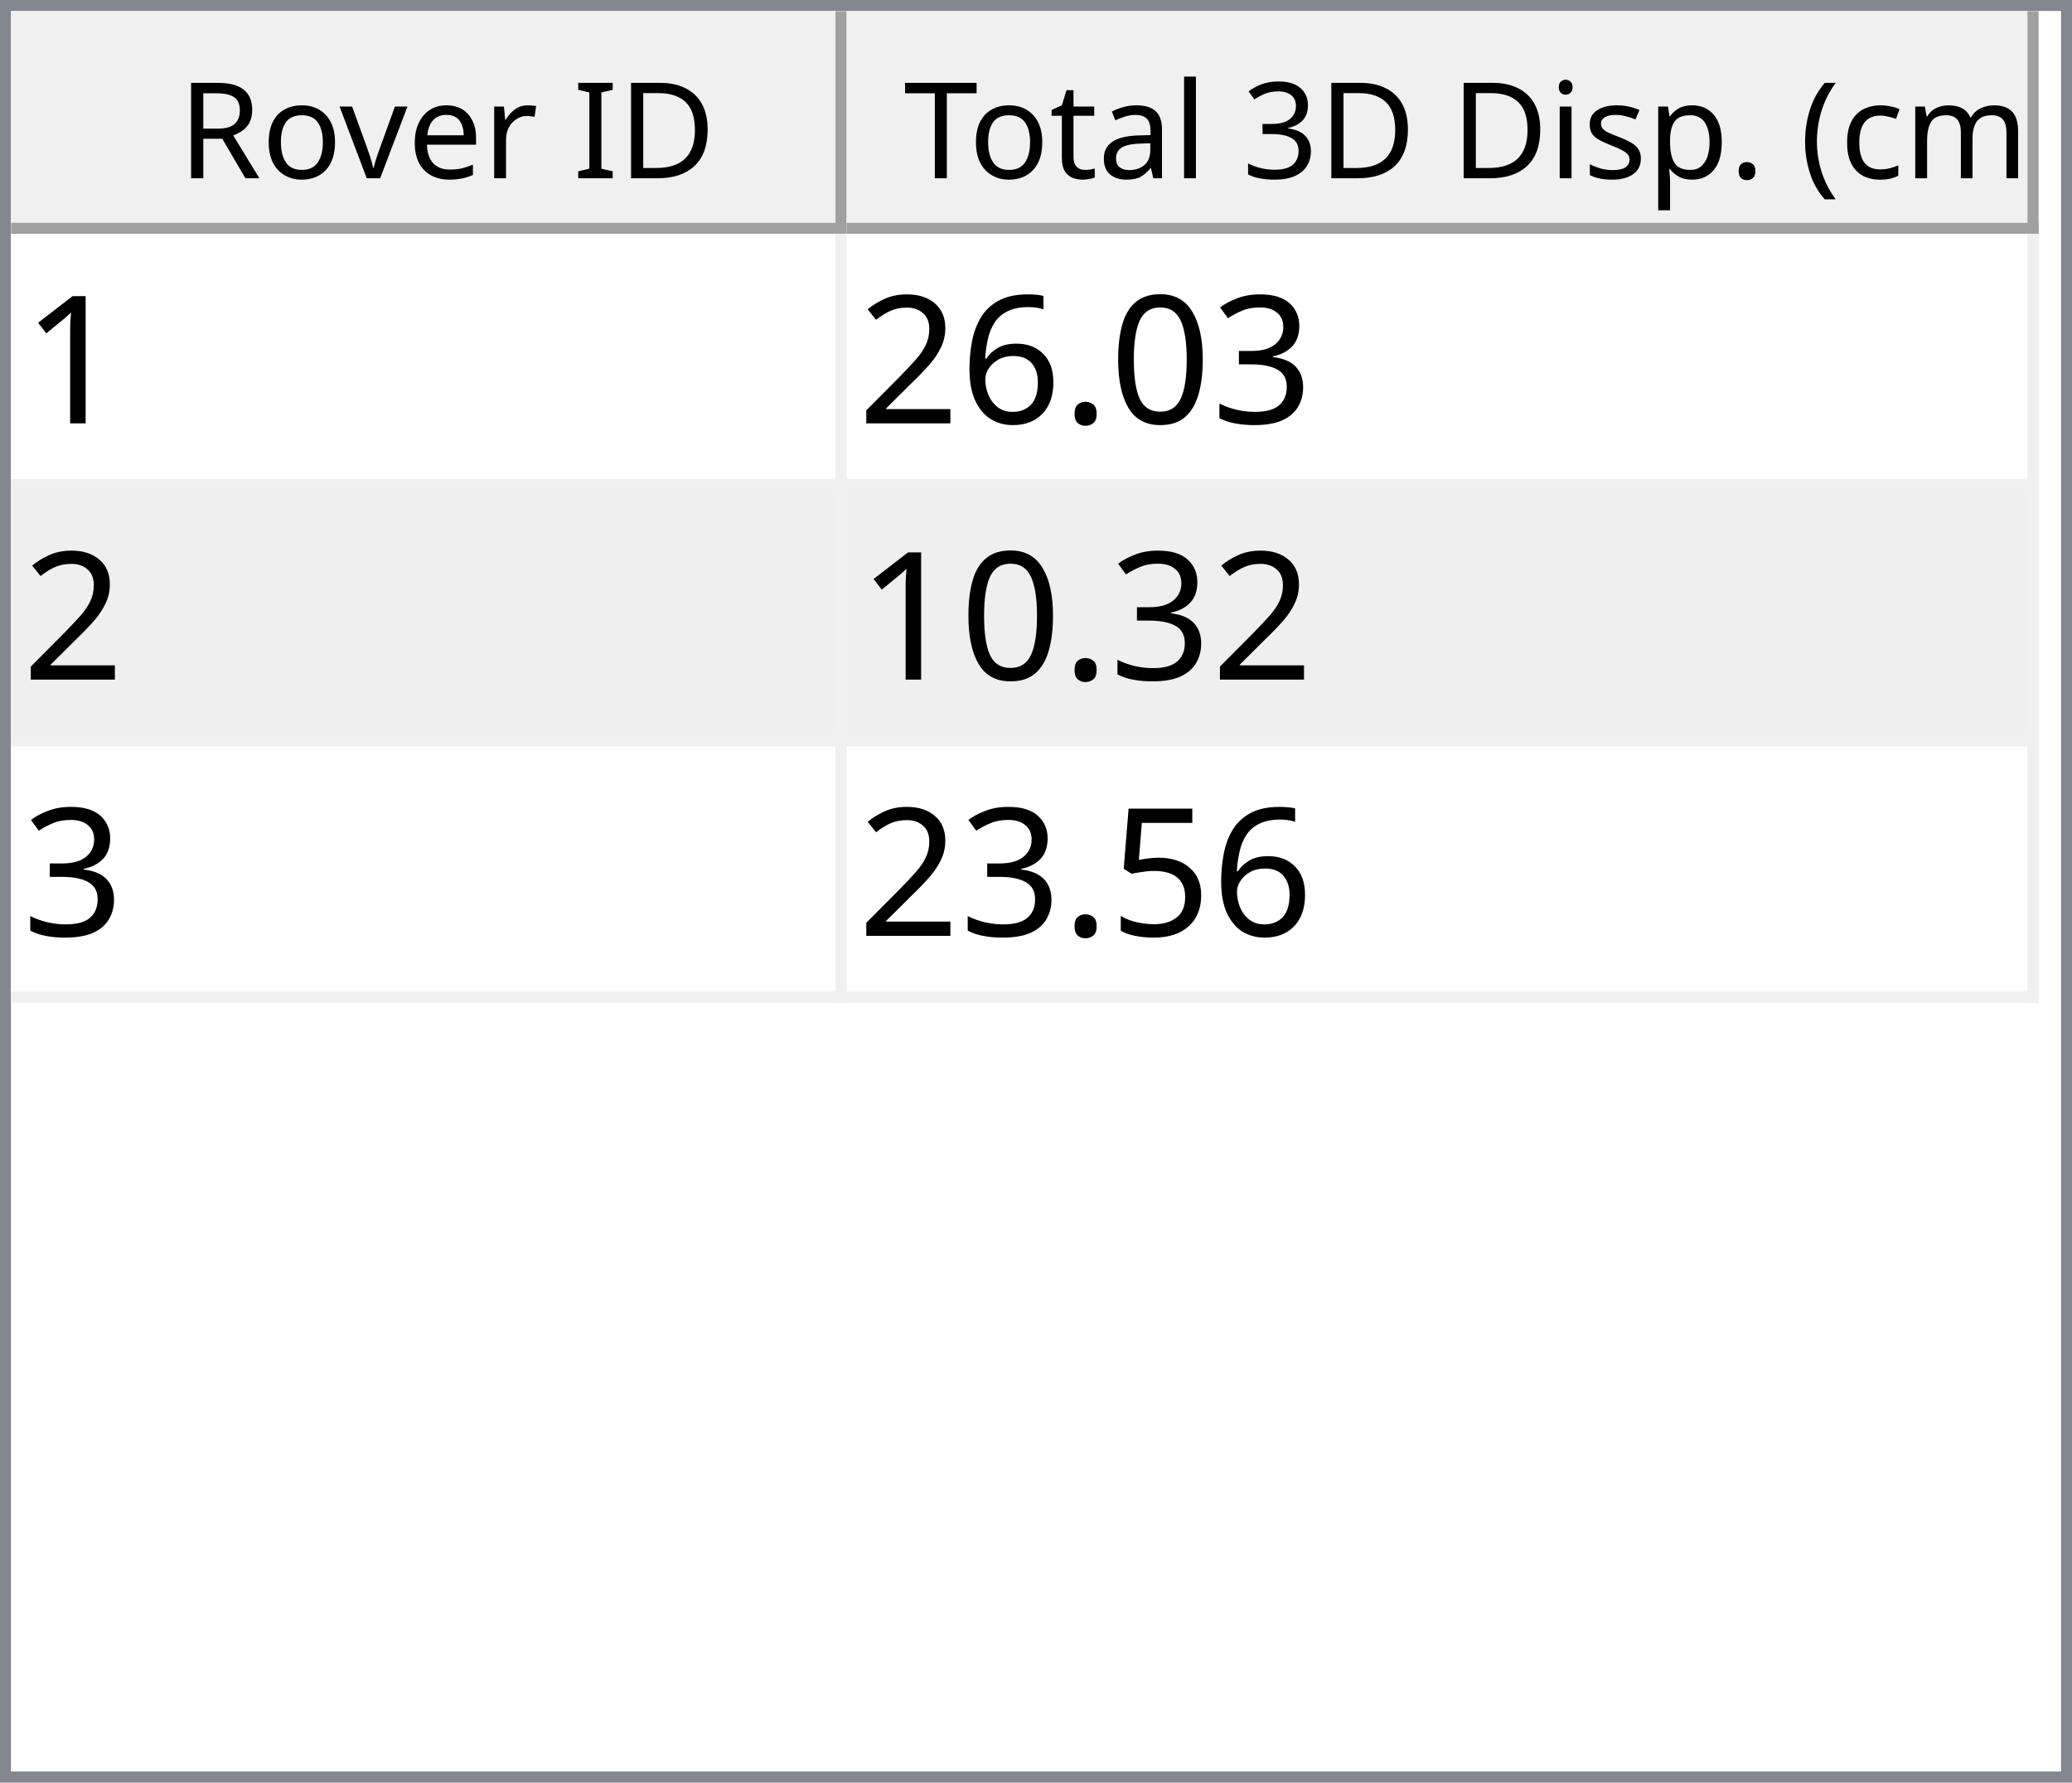
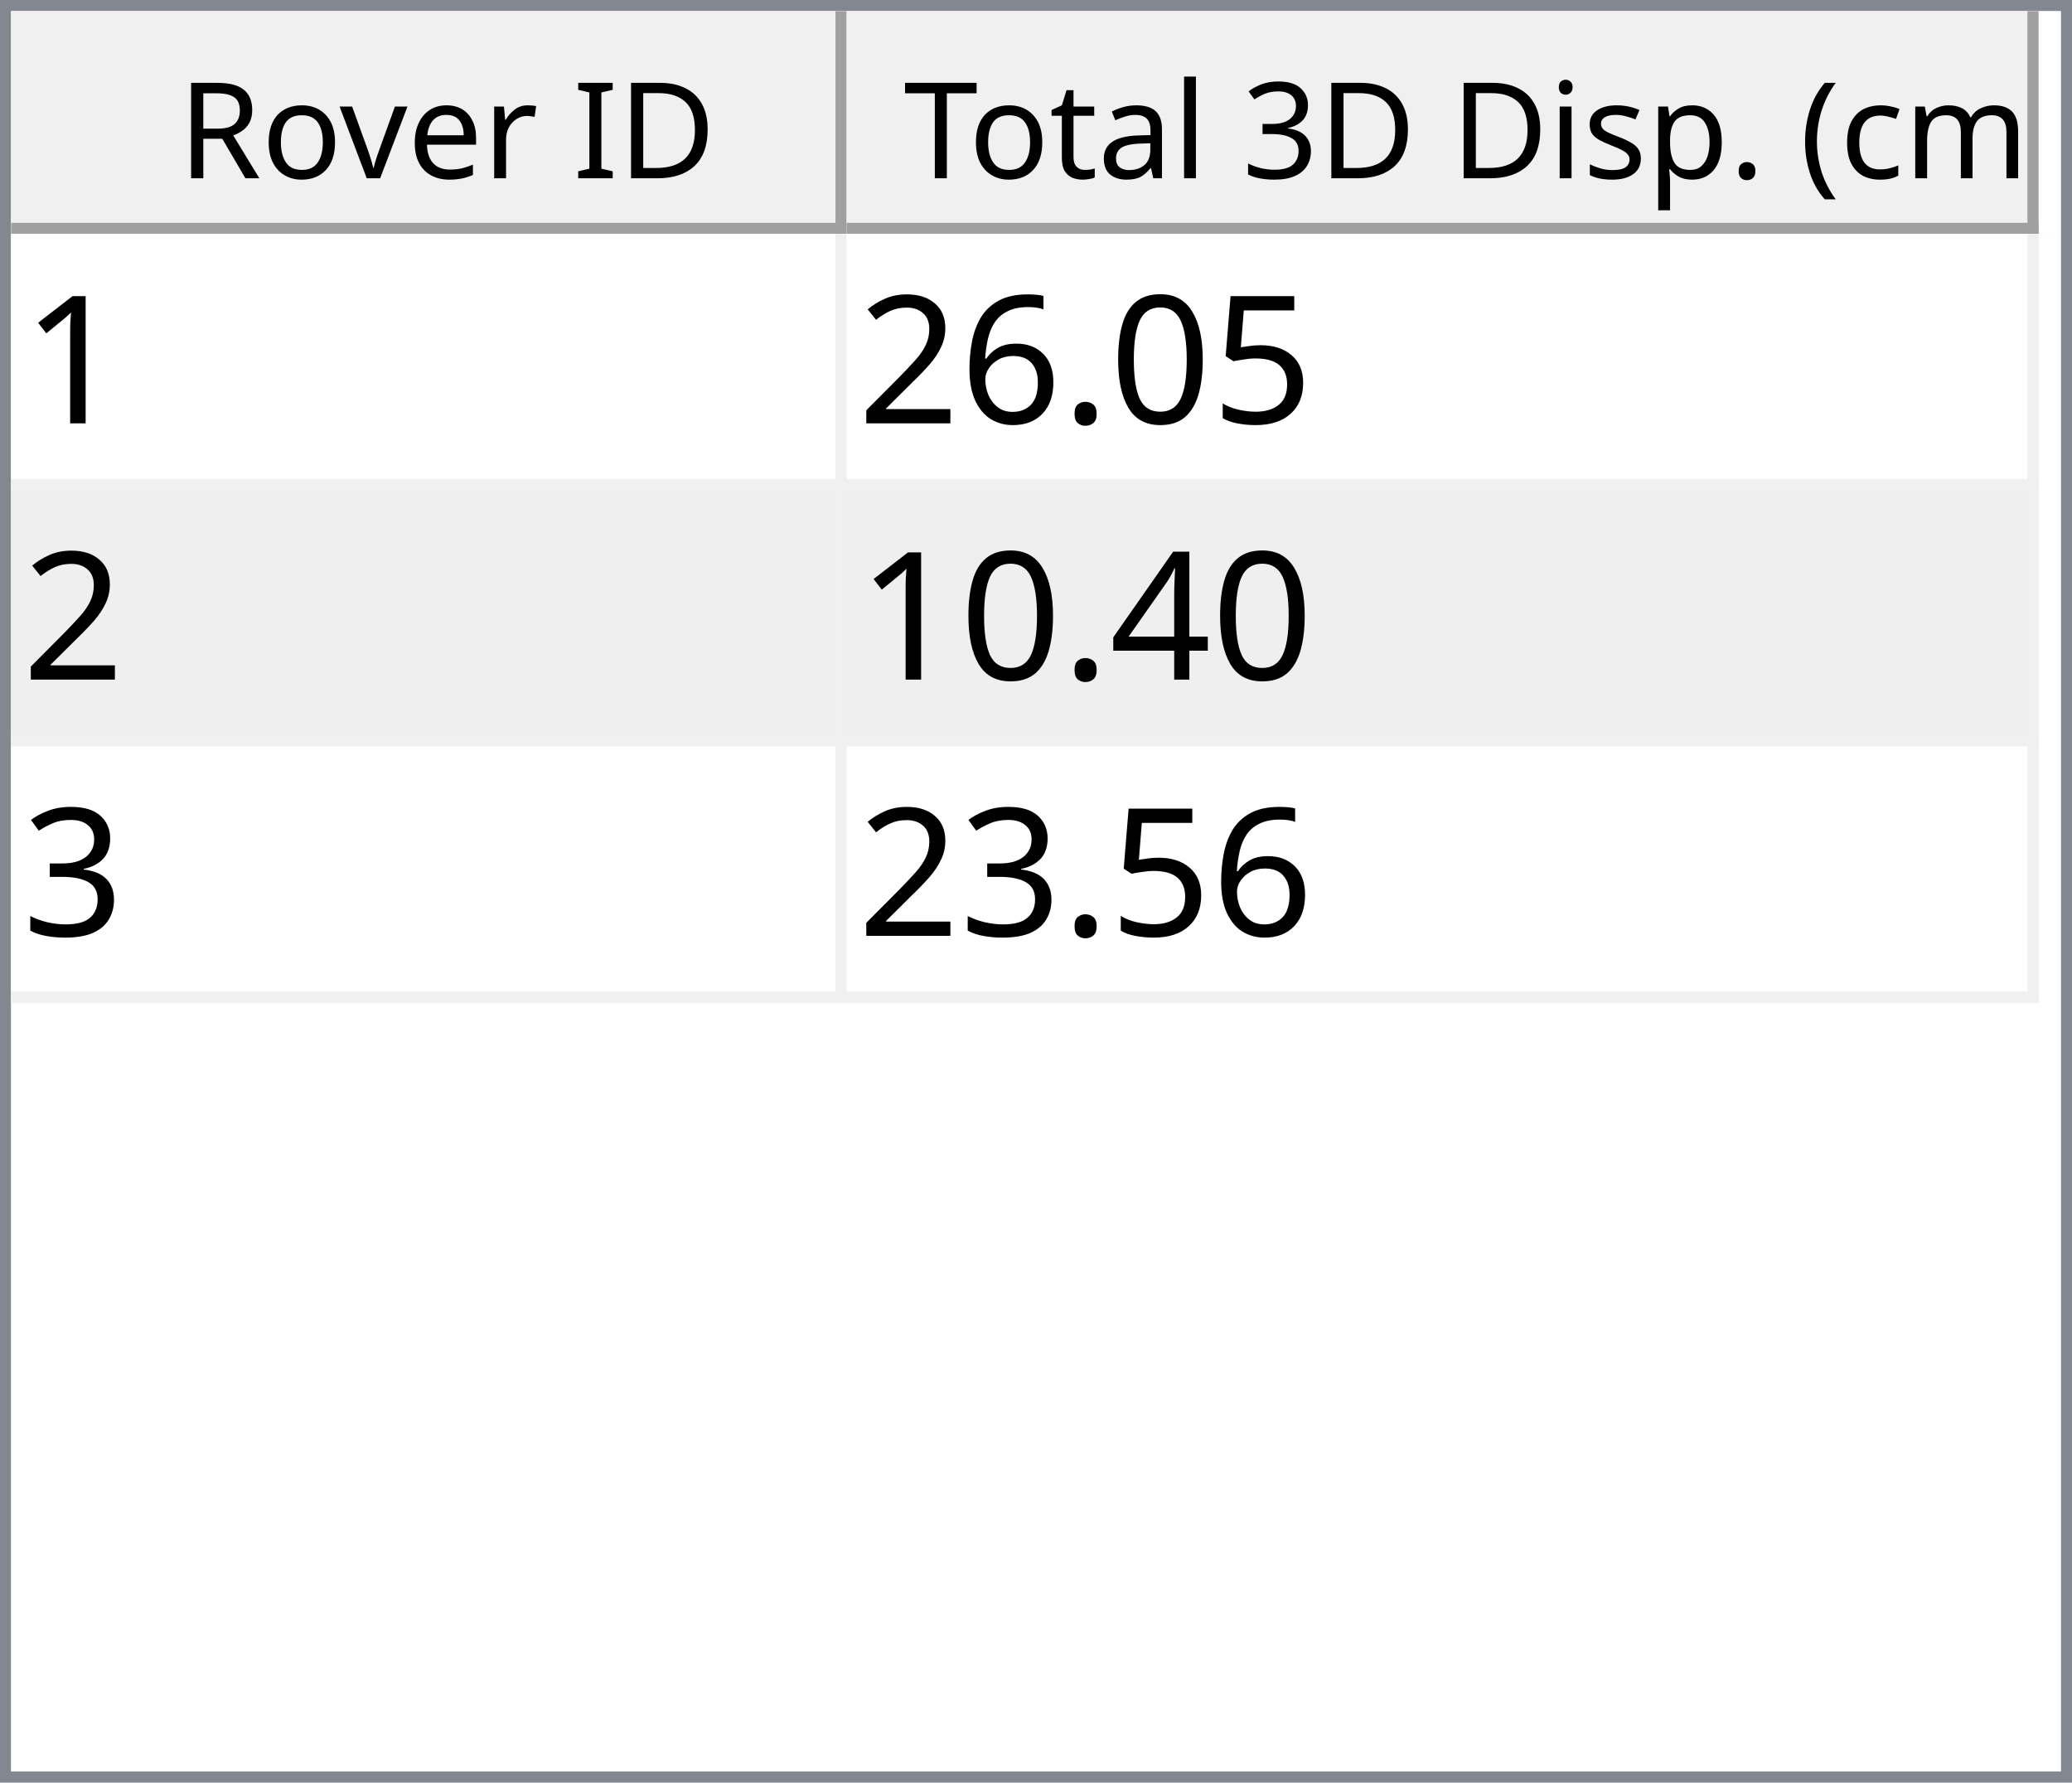
<svg xmlns="http://www.w3.org/2000/svg" style="fill-opacity:1; color-rendering:auto; color-interpolation:auto; text-rendering:auto; stroke:black; stroke-linecap:square; stroke-miterlimit:10; shape-rendering:auto; stroke-opacity:1; fill:black; stroke-dasharray:none; font-weight:normal; stroke-width:1; font-family:'Dialog'; font-style:normal; stroke-linejoin:miter; font-size:12px; stroke-dashoffset:0; image-rendering:auto;" width="186" height="160">
  <defs id="genericDefs" />
  <g>
    <defs id="defs1">
      <clipPath clipPathUnits="userSpaceOnUse" id="clipPath1">
        <path d="M0 0 L186 0 L186 160 L0 160 L0 0 Z" />
      </clipPath>
      <clipPath clipPathUnits="userSpaceOnUse" id="clipPath2">
        <path d="M0 0 L0 160 L186 160 L186 0 Z" />
      </clipPath>
      <clipPath clipPathUnits="userSpaceOnUse" id="clipPath3">
        <path d="M0 0 L0 20 L184 20 L184 0 Z" />
      </clipPath>
      <clipPath clipPathUnits="userSpaceOnUse" id="clipPath4">
        <path d="M0 0 L0 20 L75 20 L75 0 Z" />
      </clipPath>
      <clipPath clipPathUnits="userSpaceOnUse" id="clipPath5">
        <path d="M1 1 L1 19 L74 19 L74 1 Z" />
      </clipPath>
      <clipPath clipPathUnits="userSpaceOnUse" id="clipPath6">
        <path d="M0 0 L0 18 L73 18 L73 0 Z" />
      </clipPath>
      <clipPath clipPathUnits="userSpaceOnUse" id="clipPath7">
        <path d="M-0.5 -0.5 L-0.5 19.5 L74.5 19.5 L74.5 -0.5 Z" />
      </clipPath>
      <clipPath clipPathUnits="userSpaceOnUse" id="clipPath8">
        <path d="M0 0 L0 20 L107 20 L107 0 Z" />
      </clipPath>
      <clipPath clipPathUnits="userSpaceOnUse" id="clipPath9">
        <path d="M1 1 L1 19 L106 19 L106 1 Z" />
      </clipPath>
      <clipPath clipPathUnits="userSpaceOnUse" id="clipPath10">
        <path d="M0 0 L0 18 L105 18 L105 0 Z" />
      </clipPath>
      <clipPath clipPathUnits="userSpaceOnUse" id="clipPath11">
        <path d="M-0.5 -0.5 L-0.5 19.5 L106.5 19.5 L106.5 -0.5 Z" />
      </clipPath>
      <clipPath clipPathUnits="userSpaceOnUse" id="clipPath12">
        <path d="M0 0 L0 138 L184 138 L184 0 Z" />
      </clipPath>
      <clipPath clipPathUnits="userSpaceOnUse" id="clipPath13">
        <path d="M0 0 L0 69 L182 69 L182 0 Z" />
      </clipPath>
      <clipPath clipPathUnits="userSpaceOnUse" id="clipPath14">
        <path d="M-0.5 -0.5 L-0.5 68.5 L181.5 68.5 L181.5 -0.5 Z" />
      </clipPath>
      <clipPath clipPathUnits="userSpaceOnUse" id="clipPath15">
        <path d="M0 0 L0 22 L74 22 L74 0 Z" />
      </clipPath>
      <clipPath clipPathUnits="userSpaceOnUse" id="clipPath16">
        <path d="M0 0 L0 22 L106 22 L106 0 Z" />
      </clipPath>
      <font horiz-adv-x="64.551" id="font1">
        <font-face ascent="107.91" descent="25.098" units-per-em="100" style="font-style:normal; font-family:Segoe UI; font-weight:normal;" />
        <missing-glyph horiz-adv-x="64.551" d="M8.109 0 L8.109 68.266 L56.453 68.266 L56.453 0 L8.109 0 ZM15.328 7.234 L49.219 7.234 L49.219 61.031 L15.328 61.031 L15.328 7.234 Z" />
        <glyph unicode="D" horiz-adv-x="70.117" d="M9.188 0 L9.188 70.016 L28.516 70.016 Q65.531 70.016 65.531 35.891 Q65.531 19.672 55.25 9.836 Q44.969 0 27.734 0 L9.188 0 ZM17.391 62.594 L17.391 7.422 L27.828 7.422 Q41.609 7.422 49.273 14.797 Q56.938 22.172 56.938 35.688 Q56.938 62.594 28.328 62.594 L17.391 62.594 Z" />
        <glyph unicode="I" horiz-adv-x="26.611" d="M17.391 0 L9.188 0 L9.188 70.016 L17.391 70.016 L17.391 0 Z" />
        <glyph unicode=" " horiz-adv-x="27.393" d="" />
        <glyph unicode="r" horiz-adv-x="34.766" d="M34.188 41.891 Q32.078 43.5 28.125 43.5 Q23 43.5 19.555 38.672 Q16.109 33.844 16.109 25.484 L16.109 0 L8.109 0 L8.109 50 L16.109 50 L16.109 39.703 L16.312 39.703 Q18.016 44.969 21.531 47.922 Q25.047 50.875 29.391 50.875 Q32.516 50.875 34.188 50.203 L34.188 41.891 Z" />
        <glyph unicode="e" horiz-adv-x="52.295" d="M48.297 23 L12.984 23 Q13.188 14.656 17.484 10.109 Q21.781 5.562 29.297 5.562 Q37.75 5.562 44.828 11.141 L44.828 3.609 Q38.234 -1.172 27.391 -1.172 Q16.797 -1.172 10.742 5.641 Q4.688 12.453 4.688 24.812 Q4.688 36.469 11.305 43.82 Q17.922 51.172 27.734 51.172 Q37.547 51.172 42.922 44.828 Q48.297 38.484 48.297 27.203 L48.297 23 ZM40.094 29.781 Q40.047 36.719 36.75 40.578 Q33.453 44.438 27.594 44.438 Q21.922 44.438 17.969 40.383 Q14.016 36.328 13.094 29.781 L40.094 29.781 Z" />
        <glyph unicode="v" horiz-adv-x="47.9" d="M47.406 50 L27.484 0 L19.625 0 L0.688 50 L9.469 50 L22.172 13.672 Q23.578 9.672 23.922 6.688 L24.125 6.688 Q24.609 10.453 25.688 13.484 L38.969 50 L47.406 50 Z" />
        <glyph unicode="o" horiz-adv-x="58.594" d="M29 -1.172 Q17.922 -1.172 11.305 5.836 Q4.688 12.844 4.688 24.422 Q4.688 37.016 11.57 44.094 Q18.453 51.172 30.172 51.172 Q41.359 51.172 47.633 44.289 Q53.906 37.406 53.906 25.203 Q53.906 13.234 47.141 6.031 Q40.375 -1.172 29 -1.172 ZM29.594 44.438 Q21.875 44.438 17.383 39.188 Q12.891 33.938 12.891 24.703 Q12.891 15.828 17.43 10.695 Q21.969 5.562 29.594 5.562 Q37.359 5.562 41.531 10.594 Q45.703 15.625 45.703 24.906 Q45.703 34.281 41.531 39.359 Q37.359 44.438 29.594 44.438 Z" />
        <glyph unicode="R" horiz-adv-x="59.814" d="M59.375 0 L49.609 0 L37.891 19.625 Q36.281 22.359 34.766 24.289 Q33.25 26.219 31.664 27.438 Q30.078 28.656 28.25 29.219 Q26.422 29.781 24.125 29.781 L17.391 29.781 L17.391 0 L9.188 0 L9.188 70.016 L30.078 70.016 Q34.672 70.016 38.555 68.867 Q42.438 67.719 45.289 65.375 Q48.141 63.031 49.758 59.547 Q51.375 56.062 51.375 51.375 Q51.375 47.703 50.273 44.656 Q49.172 41.609 47.148 39.211 Q45.125 36.812 42.266 35.133 Q39.406 33.453 35.844 32.516 L35.844 32.328 Q37.594 31.547 38.891 30.547 Q40.188 29.547 41.359 28.18 Q42.531 26.812 43.68 25.078 Q44.828 23.344 46.234 21.047 L59.375 0 ZM17.391 62.594 L17.391 37.203 L28.516 37.203 Q31.594 37.203 34.203 38.133 Q36.812 39.062 38.719 40.797 Q40.625 42.531 41.703 45.047 Q42.781 47.562 42.781 50.688 Q42.781 56.297 39.141 59.445 Q35.5 62.594 28.609 62.594 L17.391 62.594 Z" />
        <glyph unicode=")" horiz-adv-x="30.176" d="M8.297 -15.922 L1.172 -15.922 Q16.406 2.344 16.406 26.812 Q16.406 51.469 1.078 70.016 L8.297 70.016 Q23.531 52.156 23.531 26.703 Q23.531 1.375 8.297 -15.922 Z" />
        <glyph unicode="m" horiz-adv-x="86.133" d="M79.109 0 L71.094 0 L71.094 28.719 Q71.094 37.016 68.531 40.727 Q65.969 44.438 59.906 44.438 Q54.781 44.438 51.195 39.75 Q47.609 35.062 47.609 28.516 L47.609 0 L39.594 0 L39.594 29.688 Q39.594 44.438 28.219 44.438 Q22.953 44.438 19.531 40.016 Q16.109 35.594 16.109 28.516 L16.109 0 L8.109 0 L8.109 50 L16.109 50 L16.109 42.094 L16.312 42.094 Q21.625 51.172 31.844 51.172 Q36.969 51.172 40.773 48.312 Q44.578 45.453 46 40.828 Q51.562 51.172 62.594 51.172 Q79.109 51.172 79.109 30.812 L79.109 0 Z" />
        <glyph unicode="c" horiz-adv-x="46.191" d="M42.188 2.297 Q36.422 -1.172 28.516 -1.172 Q17.828 -1.172 11.258 5.789 Q4.688 12.75 4.688 23.828 Q4.688 36.188 11.766 43.68 Q18.844 51.172 30.672 51.172 Q37.25 51.172 42.281 48.734 L42.281 40.531 Q36.719 44.438 30.375 44.438 Q22.703 44.438 17.797 38.945 Q12.891 33.453 12.891 24.516 Q12.891 15.719 17.508 10.641 Q22.125 5.562 29.891 5.562 Q36.422 5.562 42.188 9.906 L42.188 2.297 Z" />
        <glyph unicode="(" horiz-adv-x="30.176" d="M29.109 -15.922 L21.969 -15.922 Q6.844 1.375 6.844 26.703 Q6.844 52.156 21.969 70.016 L29.203 70.016 Q13.875 51.469 13.875 26.812 Q13.875 2.344 29.109 -15.922 Z" />
        <glyph unicode="." horiz-adv-x="21.68" d="M10.891 -1.078 Q8.641 -1.078 7.055 0.539 Q5.469 2.156 5.469 4.391 Q5.469 6.641 7.055 8.273 Q8.641 9.906 10.891 9.906 Q13.188 9.906 14.797 8.273 Q16.406 6.641 16.406 4.391 Q16.406 2.156 14.797 0.539 Q13.188 -1.078 10.891 -1.078 Z" />
        <glyph unicode="p" horiz-adv-x="58.789" d="M16.312 7.234 L16.109 7.234 L16.109 -23 L8.109 -23 L8.109 50 L16.109 50 L16.109 41.219 L16.312 41.219 Q22.219 51.172 33.594 51.172 Q43.266 51.172 48.688 44.461 Q54.109 37.75 54.109 26.469 Q54.109 13.922 48 6.375 Q41.891 -1.172 31.297 -1.172 Q21.578 -1.172 16.312 7.234 ZM16.109 27.391 L16.109 20.406 Q16.109 14.203 20.141 9.883 Q24.172 5.562 30.375 5.562 Q37.641 5.562 41.773 11.133 Q45.906 16.703 45.906 26.609 Q45.906 34.969 42.047 39.703 Q38.188 44.438 31.594 44.438 Q24.609 44.438 20.359 39.578 Q16.109 34.719 16.109 27.391 Z" />
        <glyph unicode="s" horiz-adv-x="42.432" d="M5.078 1.812 L5.078 10.406 Q11.625 5.562 19.484 5.562 Q30.031 5.562 30.031 12.594 Q30.031 14.594 29.125 15.992 Q28.219 17.391 26.68 18.461 Q25.141 19.531 23.07 20.383 Q21 21.234 18.609 22.172 Q15.281 23.484 12.766 24.828 Q10.25 26.172 8.57 27.859 Q6.891 29.547 6.031 31.695 Q5.172 33.844 5.172 36.719 Q5.172 40.234 6.789 42.945 Q8.406 45.656 11.086 47.484 Q13.766 49.312 17.211 50.242 Q20.656 51.172 24.312 51.172 Q30.812 51.172 35.938 48.922 L35.938 40.828 Q30.422 44.438 23.25 44.438 Q21 44.438 19.195 43.922 Q17.391 43.406 16.094 42.477 Q14.797 41.547 14.086 40.258 Q13.375 38.969 13.375 37.406 Q13.375 35.453 14.086 34.133 Q14.797 32.812 16.164 31.789 Q17.531 30.766 19.484 29.938 Q21.438 29.109 23.922 28.125 Q27.25 26.859 29.883 25.516 Q32.516 24.172 34.375 22.484 Q36.234 20.797 37.234 18.602 Q38.234 16.406 38.234 13.375 Q38.234 9.672 36.602 6.938 Q34.969 4.203 32.234 2.398 Q29.5 0.594 25.93 -0.289 Q22.359 -1.172 18.453 -1.172 Q10.75 -1.172 5.078 1.812 Z" />
        <glyph unicode="i" horiz-adv-x="24.219" d="M12.203 62.703 Q10.062 62.703 8.547 64.164 Q7.031 65.625 7.031 67.875 Q7.031 70.125 8.547 71.609 Q10.062 73.094 12.203 73.094 Q14.406 73.094 15.945 71.609 Q17.484 70.125 17.484 67.875 Q17.484 65.719 15.945 64.211 Q14.406 62.703 12.203 62.703 ZM16.109 0 L8.109 0 L8.109 50 L16.109 50 L16.109 0 Z" />
        <glyph unicode="3" horiz-adv-x="53.906" d="M46.531 19.828 Q46.531 15.094 44.75 11.211 Q42.969 7.328 39.719 4.57 Q36.469 1.812 31.93 0.297 Q27.391 -1.219 21.922 -1.219 Q11.922 -1.219 6 2.594 L6 11.188 Q13.094 5.609 22.219 5.609 Q25.875 5.609 28.828 6.539 Q31.781 7.469 33.906 9.227 Q36.031 10.984 37.18 13.477 Q38.328 15.969 38.328 19.094 Q38.328 32.812 18.797 32.812 L12.984 32.812 L12.984 39.594 L18.5 39.594 Q35.797 39.594 35.797 52.484 Q35.797 64.406 22.609 64.406 Q15.188 64.406 8.688 59.422 L8.688 67.188 Q15.375 71.188 24.609 71.188 Q29 71.188 32.57 69.969 Q36.141 68.75 38.68 66.555 Q41.219 64.359 42.609 61.281 Q44 58.203 44 54.5 Q44 40.672 30.031 36.719 L30.031 36.531 Q33.594 36.141 36.625 34.797 Q39.656 33.453 41.852 31.305 Q44.047 29.156 45.289 26.25 Q46.531 23.344 46.531 19.828 Z" />
        <glyph unicode="l" horiz-adv-x="24.219" d="M16.109 0 L8.109 0 L8.109 74.031 L16.109 74.031 L16.109 0 Z" />
        <glyph unicode="a" horiz-adv-x="50.879" d="M43.891 0 L35.891 0 L35.891 7.812 L35.688 7.812 Q30.469 -1.172 20.312 -1.172 Q12.844 -1.172 8.617 2.781 Q4.391 6.734 4.391 13.281 Q4.391 27.297 20.906 29.594 L35.891 31.688 Q35.891 44.438 25.594 44.438 Q16.547 44.438 9.281 38.281 L9.281 46.484 Q16.656 51.172 26.266 51.172 Q43.891 51.172 43.891 32.516 L43.891 0 ZM35.891 25.297 L23.828 23.641 Q18.266 22.859 15.43 20.875 Q12.594 18.891 12.594 13.875 Q12.594 10.203 15.211 7.883 Q17.828 5.562 22.172 5.562 Q28.125 5.562 32.008 9.742 Q35.891 13.922 35.891 20.312 L35.891 25.297 Z" />
        <glyph unicode="t" horiz-adv-x="33.887" d="M31.297 0.484 Q28.469 -1.078 23.828 -1.078 Q10.688 -1.078 10.688 13.578 L10.688 43.172 L2.094 43.172 L2.094 50 L10.688 50 L10.688 62.203 L18.703 64.797 L18.703 50 L31.297 50 L31.297 43.172 L18.703 43.172 L18.703 14.984 Q18.703 9.969 20.414 7.82 Q22.125 5.672 26.078 5.672 Q29.109 5.672 31.297 7.328 L31.297 0.484 Z" />
        <glyph unicode="T" horiz-adv-x="52.393" d="M50.594 62.594 L30.375 62.594 L30.375 0 L22.172 0 L22.172 62.594 L2 62.594 L2 70.016 L50.594 70.016 L50.594 62.594 Z" />
      </font>
      <font horiz-adv-x="75.0" id="font2">
        <font-face ascent="100.537" descent="21.973" units-per-em="100" style="font-style:normal; font-family:sans-serif; font-weight:normal;" />
        <missing-glyph horiz-adv-x="75.0" d="M12.5 0 L12.5 62.5 L62.5 62.5 L62.5 0 L12.5 0 ZM14.062 1.562 L60.938 1.562 L60.938 60.938 L14.062 60.938 L14.062 1.562 Z" />
        <glyph unicode="1" horiz-adv-x="55.615" d="M37.25 0 L28.469 0 L28.469 56 Q25.297 52.984 20.141 49.953 Q14.984 46.922 10.891 45.406 L10.891 53.906 Q18.266 57.375 23.781 62.305 Q29.297 67.234 31.594 71.875 L37.25 71.875 L37.25 0 Z" />
-         <glyph unicode="3" horiz-adv-x="55.615" d="M4.203 18.891 L12.984 20.062 Q14.5 12.594 18.141 9.297 Q21.781 6 27 6 Q33.203 6 37.477 10.297 Q41.75 14.594 41.75 20.953 Q41.75 27 37.797 30.93 Q33.844 34.859 27.734 34.859 Q25.25 34.859 21.531 33.891 L22.516 41.609 Q23.391 41.5 23.922 41.5 Q29.547 41.5 34.039 44.43 Q38.531 47.359 38.531 53.469 Q38.531 58.297 35.258 61.477 Q31.984 64.656 26.812 64.656 Q21.688 64.656 18.266 61.43 Q14.844 58.203 13.875 51.766 L5.078 53.328 Q6.688 62.156 12.398 67.016 Q18.109 71.875 26.609 71.875 Q32.469 71.875 37.398 69.359 Q42.328 66.844 44.945 62.5 Q47.562 58.156 47.562 53.266 Q47.562 48.641 45.07 44.828 Q42.578 41.016 37.703 38.766 Q44.047 37.312 47.562 32.695 Q51.078 28.078 51.078 21.141 Q51.078 11.766 44.242 5.25 Q37.406 -1.266 26.953 -1.266 Q17.531 -1.266 11.305 4.352 Q5.078 9.969 4.203 18.891 Z" />
+         <glyph unicode="5" horiz-adv-x="55.615" d="M4.156 18.75 L13.375 19.531 Q14.406 12.797 18.141 9.398 Q21.875 6 27.156 6 Q33.5 6 37.891 10.789 Q42.281 15.578 42.281 23.484 Q42.281 31 38.062 35.352 Q33.844 39.703 27 39.703 Q22.75 39.703 19.336 37.773 Q15.922 35.844 13.969 32.766 L5.719 33.844 L12.641 70.609 L48.25 70.609 L48.25 62.203 L19.672 62.203 L15.828 42.969 Q22.266 47.469 29.344 47.469 Q38.719 47.469 45.164 40.969 Q51.609 34.469 51.609 24.266 Q51.609 14.547 45.953 7.469 Q39.062 -1.219 27.156 -1.219 Q17.391 -1.219 11.211 4.25 Q5.031 9.719 4.156 18.75 Z" />
        <glyph unicode="0" horiz-adv-x="55.615" d="M4.156 35.297 Q4.156 48 6.766 55.742 Q9.375 63.484 14.523 67.68 Q19.672 71.875 27.484 71.875 Q33.25 71.875 37.594 69.555 Q41.938 67.234 44.773 62.867 Q47.609 58.5 49.219 52.227 Q50.828 45.953 50.828 35.297 Q50.828 22.703 48.242 14.969 Q45.656 7.234 40.508 3.008 Q35.359 -1.219 27.484 -1.219 Q17.141 -1.219 11.234 6.203 Q4.156 15.141 4.156 35.297 ZM13.188 35.297 Q13.188 17.672 17.312 11.836 Q21.438 6 27.484 6 Q33.547 6 37.672 11.859 Q41.797 17.719 41.797 35.297 Q41.797 52.984 37.672 58.789 Q33.547 64.594 27.391 64.594 Q21.344 64.594 17.719 59.469 Q13.188 52.938 13.188 35.297 Z" />
        <glyph unicode="." horiz-adv-x="27.783" d="M9.078 0 L9.078 10.016 L19.094 10.016 L19.094 0 L9.078 0 Z" />
        <glyph unicode="6" horiz-adv-x="55.615" d="M49.75 54.047 L41.016 53.375 Q39.844 58.547 37.703 60.891 Q34.125 64.656 28.906 64.656 Q24.703 64.656 21.531 62.312 Q17.391 59.281 14.992 53.469 Q12.594 47.656 12.5 36.922 Q15.672 41.75 20.266 44.094 Q24.859 46.438 29.891 46.438 Q38.672 46.438 44.852 39.969 Q51.031 33.5 51.031 23.25 Q51.031 16.5 48.125 10.719 Q45.219 4.938 40.141 1.859 Q35.062 -1.219 28.609 -1.219 Q17.625 -1.219 10.695 6.859 Q3.766 14.938 3.766 33.5 Q3.766 54.25 11.422 63.672 Q18.109 71.875 29.438 71.875 Q37.891 71.875 43.289 67.141 Q48.688 62.406 49.75 54.047 ZM13.875 23.188 Q13.875 18.656 15.797 14.508 Q17.719 10.359 21.188 8.18 Q24.656 6 28.469 6 Q34.031 6 38.039 10.492 Q42.047 14.984 42.047 22.703 Q42.047 30.125 38.086 34.398 Q34.125 38.672 28.125 38.672 Q22.172 38.672 18.023 34.398 Q13.875 30.125 13.875 23.188 Z" />
        <glyph unicode="2" horiz-adv-x="55.615" d="M50.344 8.453 L50.344 0 L3.031 0 Q2.938 3.172 4.047 6.109 Q5.859 10.938 9.836 15.625 Q13.812 20.312 21.344 26.469 Q33.016 36.031 37.117 41.625 Q41.219 47.219 41.219 52.203 Q41.219 57.422 37.477 61.008 Q33.734 64.594 27.734 64.594 Q21.391 64.594 17.578 60.789 Q13.766 56.984 13.719 50.25 L4.688 51.172 Q5.609 61.281 11.664 66.578 Q17.719 71.875 27.938 71.875 Q38.234 71.875 44.242 66.164 Q50.25 60.453 50.25 52 Q50.25 47.703 48.492 43.555 Q46.734 39.406 42.656 34.812 Q38.578 30.219 29.109 22.219 Q21.188 15.578 18.945 13.211 Q16.703 10.844 15.234 8.453 L50.344 8.453 Z" />
-         <glyph unicode="5" horiz-adv-x="55.615" d="M4.156 18.75 L13.375 19.531 Q14.406 12.797 18.141 9.398 Q21.875 6 27.156 6 Q33.5 6 37.891 10.789 Q42.281 15.578 42.281 23.484 Q42.281 31 38.062 35.352 Q33.844 39.703 27 39.703 Q22.75 39.703 19.336 37.773 Q15.922 35.844 13.969 32.766 L5.719 33.844 L12.641 70.609 L48.25 70.609 L48.25 62.203 L19.672 62.203 L15.828 42.969 Q22.266 47.469 29.344 47.469 Q38.719 47.469 45.164 40.969 Q51.609 34.469 51.609 24.266 Q51.609 14.547 45.953 7.469 Q39.062 -1.219 27.156 -1.219 Q17.391 -1.219 11.211 4.25 Q5.031 9.719 4.156 18.75 Z" />
+         <glyph unicode="4" horiz-adv-x="55.615" d="M32.328 0 L32.328 17.141 L1.266 17.141 L1.266 25.203 L33.938 71.578 L41.109 71.578 L41.109 25.203 L50.781 25.203 L50.781 17.141 L41.109 17.141 L41.109 0 L32.328 0 ZM32.328 25.203 L32.328 57.469 L9.906 25.203 L32.328 25.203 Z" />
+         <glyph unicode="3" horiz-adv-x="55.615" d="M4.203 18.891 L12.984 20.062 Q14.5 12.594 18.141 9.297 Q21.781 6 27 6 Q33.203 6 37.477 10.297 Q41.75 14.594 41.75 20.953 Q41.75 27 37.797 30.93 Q33.844 34.859 27.734 34.859 Q25.25 34.859 21.531 33.891 L22.516 41.609 Q23.391 41.5 23.922 41.5 Q29.547 41.5 34.039 44.43 Q38.531 47.359 38.531 53.469 Q38.531 58.297 35.258 61.477 Q31.984 64.656 26.812 64.656 Q21.688 64.656 18.266 61.43 Q14.844 58.203 13.875 51.766 L5.078 53.328 Q6.688 62.156 12.398 67.016 Q18.109 71.875 26.609 71.875 Q32.469 71.875 37.398 69.359 Q42.328 66.844 44.945 62.5 Q47.562 58.156 47.562 53.266 Q47.562 48.641 45.07 44.828 Q42.578 41.016 37.703 38.766 Q44.047 37.312 47.562 32.695 Q51.078 28.078 51.078 21.141 Q51.078 11.766 44.242 5.25 Q37.406 -1.266 26.953 -1.266 Q17.531 -1.266 11.305 4.352 Q5.078 9.969 4.203 18.891 Z" />
      </font>
    </defs>
    <g style="fill:white; stroke:white;">
      <rect x="0" y="0" width="186" style="clip-path:url(#clipPath1); stroke:none;" height="160" />
    </g>
    <g style="fill:white; text-rendering:optimizeSpeed; color-rendering:optimizeSpeed; image-rendering:optimizeSpeed; shape-rendering:crispEdges; stroke:white; color-interpolation:sRGB;">
      <rect x="0" width="186" height="160" y="0" style="stroke:none;" />
      <path style="stroke:none;" d="M0 160 L186 160 L186 0 L0 0 Z" />
    </g>
    <g style="fill:rgb(240,240,240); font-family:'Segoe UI'; stroke:rgb(240,240,240);">
      <rect x="0" y="0" width="186" style="clip-path:url(#clipPath2); stroke:none;" height="160" />
    </g>
    <g style="fill:rgb(130,135,144); font-family:'Segoe UI'; stroke:rgb(130,135,144);">
      <path d="M0 0 L186 0 L186 160 L0 160 L0 0 ZM1 1 L185 1 L185 159 L1 159 L1 1 Z" style="fill-rule:evenodd; clip-path:url(#clipPath2); stroke:none;" />
    </g>
    <g style="fill:white; font-family:'Segoe UI'; stroke:white;" transform="translate(1,1)">
      <rect x="0" y="0" width="184" style="clip-path:url(#clipPath3); stroke:none;" height="20" />
    </g>
    <g style="fill:rgb(240,240,240); font-family:'Segoe UI'; stroke:rgb(240,240,240);" transform="translate(1,1)">
      <rect x="0" y="0" width="75" style="clip-path:url(#clipPath4); stroke:none;" height="20" />
    </g>
    <g style="font-family:'Segoe UI';" transform="translate(2,2)">
      <text x="14" xml:space="preserve" y="14" style="clip-path:url(#clipPath6); stroke:none;">Rover ID</text>
    </g>
    <g style="fill:rgb(160,160,160); font-family:'Segoe UI'; stroke:rgb(160,160,160); stroke-linejoin:bevel;" transform="translate(1.5,1.5)">
      <line x1="74" x2="74" y1="0" style="fill:none; clip-path:url(#clipPath7);" y2="19" />
    </g>
    <g style="fill:rgb(160,160,160); font-family:'Segoe UI'; stroke:rgb(160,160,160); stroke-linejoin:bevel;" transform="matrix(1,0,0,1,1,1) translate(0.5,0.5)">
      <line x1="0" x2="74" y1="19" style="fill:none; clip-path:url(#clipPath7);" y2="19" />
    </g>
    <g style="fill:rgb(240,240,240); font-family:'Segoe UI'; stroke:rgb(240,240,240);" transform="translate(76,1)">
      <rect x="0" y="0" width="107" style="clip-path:url(#clipPath8); stroke:none;" height="20" />
    </g>
    <g style="font-family:'Segoe UI';" transform="translate(77,2)">
      <text x="1" xml:space="preserve" y="14" style="clip-path:url(#clipPath10); stroke:none;"> Total 3D Disp. (cm)</text>
    </g>
    <g style="fill:rgb(160,160,160); font-family:'Segoe UI'; stroke:rgb(160,160,160); stroke-linejoin:bevel;" transform="translate(76.5,1.5)">
      <line x1="106" x2="106" y1="0" style="fill:none; clip-path:url(#clipPath11);" y2="19" />
    </g>
    <g style="fill:rgb(160,160,160); font-family:'Segoe UI'; stroke:rgb(160,160,160); stroke-linejoin:bevel;" transform="matrix(1,0,0,1,76,1) translate(0.5,0.5)">
      <line x1="0" x2="106" y1="19" style="fill:none; clip-path:url(#clipPath11);" y2="19" />
    </g>
    <g style="fill:white; font-family:'Segoe UI'; stroke:white;" transform="translate(1,21)">
      <rect x="0" y="0" width="184" style="clip-path:url(#clipPath12); stroke:none;" height="138" />
    </g>
    <g style="fill:rgb(240,240,240); font-size:16px; font-family:sans-serif; stroke:rgb(240,240,240);" transform="translate(1,21)">
      <rect x="0" y="0" width="182" style="clip-path:url(#clipPath13); stroke:none;" height="69" />
      <line transform="translate(0.5,0.5)" x1="0" x2="181" y1="22" style="clip-path:url(#clipPath14); fill:none; stroke-linejoin:bevel;" y2="22" />
    </g>
    <g transform="matrix(1,0,0,1,1,21) translate(0.5,0.5)" style="fill:rgb(240,240,240); font-size:16px; font-family:sans-serif; stroke:rgb(240,240,240); stroke-linejoin:bevel;">
      <line x1="0" x2="181" y1="45" style="fill:none; clip-path:url(#clipPath14);" y2="45" />
    </g>
    <g transform="matrix(1,0,0,1,1,21) translate(0.5,0.5)" style="fill:rgb(240,240,240); font-size:16px; font-family:sans-serif; stroke:rgb(240,240,240); stroke-linejoin:bevel;">
      <line x1="0" x2="181" y1="68" style="fill:none; clip-path:url(#clipPath14);" y2="68" />
    </g>
    <g transform="matrix(1,0,0,1,1,21) translate(0.5,0.5)" style="fill:rgb(240,240,240); font-size:16px; font-family:sans-serif; stroke:rgb(240,240,240); stroke-linejoin:bevel;">
      <line x1="74" x2="74" y1="0" style="fill:none; clip-path:url(#clipPath14);" y2="68" />
    </g>
    <g transform="matrix(1,0,0,1,1,21) translate(0.5,0.5)" style="fill:rgb(240,240,240); font-size:16px; font-family:sans-serif; stroke:rgb(240,240,240); stroke-linejoin:bevel;">
      <line x1="181" x2="181" y1="0" style="fill:none; clip-path:url(#clipPath14);" y2="68" />
    </g>
    <g style="fill:white; font-size:16px; font-family:sans-serif; stroke:white;" transform="matrix(1,0,0,1,1,21)">
      <rect x="0" y="0" width="74" style="clip-path:url(#clipPath15); stroke:none;" height="22" />
      <text x="1" y="17" style="fill:black; clip-path:url(#clipPath15); stroke:none;" xml:space="preserve">1</text>
    </g>
    <g style="fill:white; font-size:16px; font-family:sans-serif; stroke:white;" transform="matrix(1,0,0,1,1,21) translate(75,0)">
      <rect x="0" y="0" width="106" style="clip-path:url(#clipPath16); stroke:none;" height="22" />
-       <text x="1" y="17" style="fill:black; clip-path:url(#clipPath16); stroke:none;" xml:space="preserve">26.03</text>
+       <text x="1" y="17" style="fill:black; clip-path:url(#clipPath16); stroke:none;" xml:space="preserve">26.05</text>
    </g>
    <g style="fill:rgb(239,239,239); font-size:16px; font-family:sans-serif; stroke:rgb(239,239,239);" transform="matrix(1,0,0,1,1,21) translate(0,23)">
      <rect x="0" y="0" width="74" style="clip-path:url(#clipPath15); stroke:none;" height="22" />
      <text x="1" y="17" style="fill:black; clip-path:url(#clipPath15); stroke:none;" xml:space="preserve">2</text>
    </g>
    <g style="fill:rgb(239,239,239); font-size:16px; font-family:sans-serif; stroke:rgb(239,239,239);" transform="matrix(1,0,0,1,1,21) translate(75,23)">
      <rect x="0" y="0" width="106" style="clip-path:url(#clipPath16); stroke:none;" height="22" />
-       <text x="1" y="17" style="fill:black; clip-path:url(#clipPath16); stroke:none;" xml:space="preserve">10.32</text>
+       <text x="1" y="17" style="fill:black; clip-path:url(#clipPath16); stroke:none;" xml:space="preserve">10.40</text>
    </g>
    <g style="fill:white; font-size:16px; font-family:sans-serif; stroke:white;" transform="matrix(1,0,0,1,1,21) translate(0,46)">
      <rect x="0" y="0" width="74" style="clip-path:url(#clipPath15); stroke:none;" height="22" />
      <text x="1" y="17" style="fill:black; clip-path:url(#clipPath15); stroke:none;" xml:space="preserve">3</text>
    </g>
    <g style="fill:white; font-size:16px; font-family:sans-serif; stroke:white;" transform="matrix(1,0,0,1,1,21) translate(75,46)">
      <rect x="0" y="0" width="106" style="clip-path:url(#clipPath16); stroke:none;" height="22" />
      <text x="1" y="17" style="fill:black; clip-path:url(#clipPath16); stroke:none;" xml:space="preserve">23.56</text>
    </g>
  </g>
</svg>
